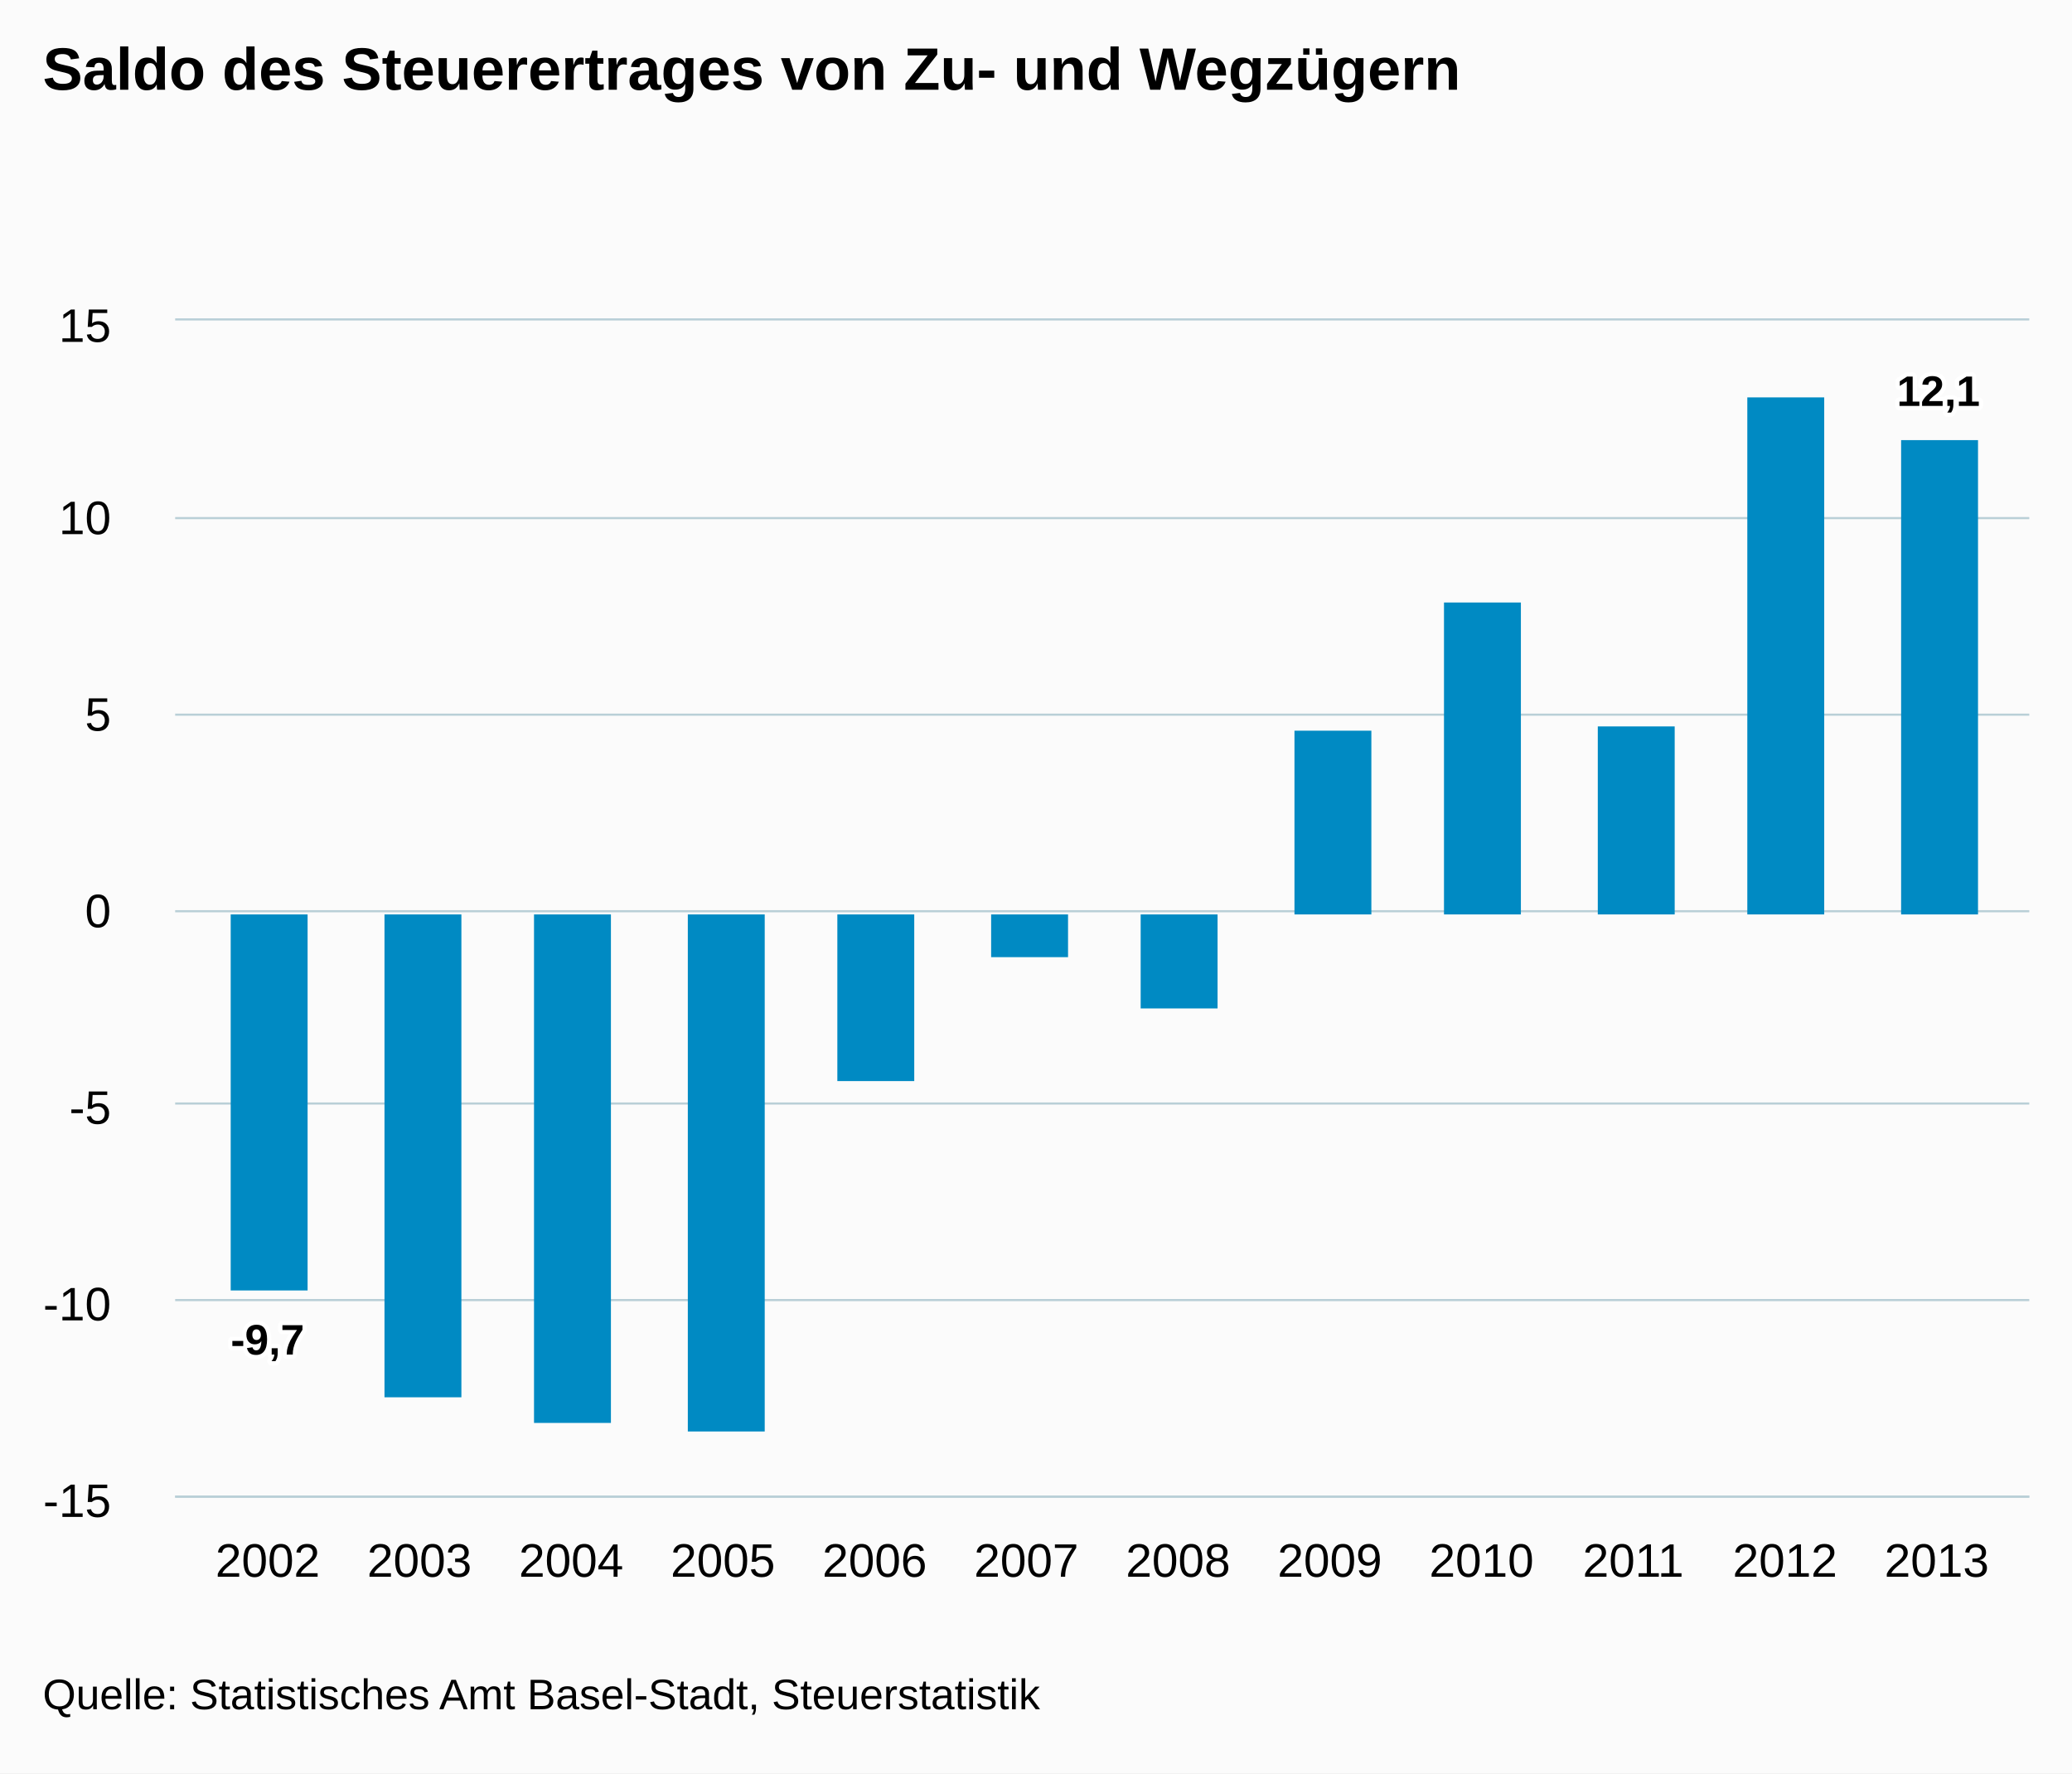
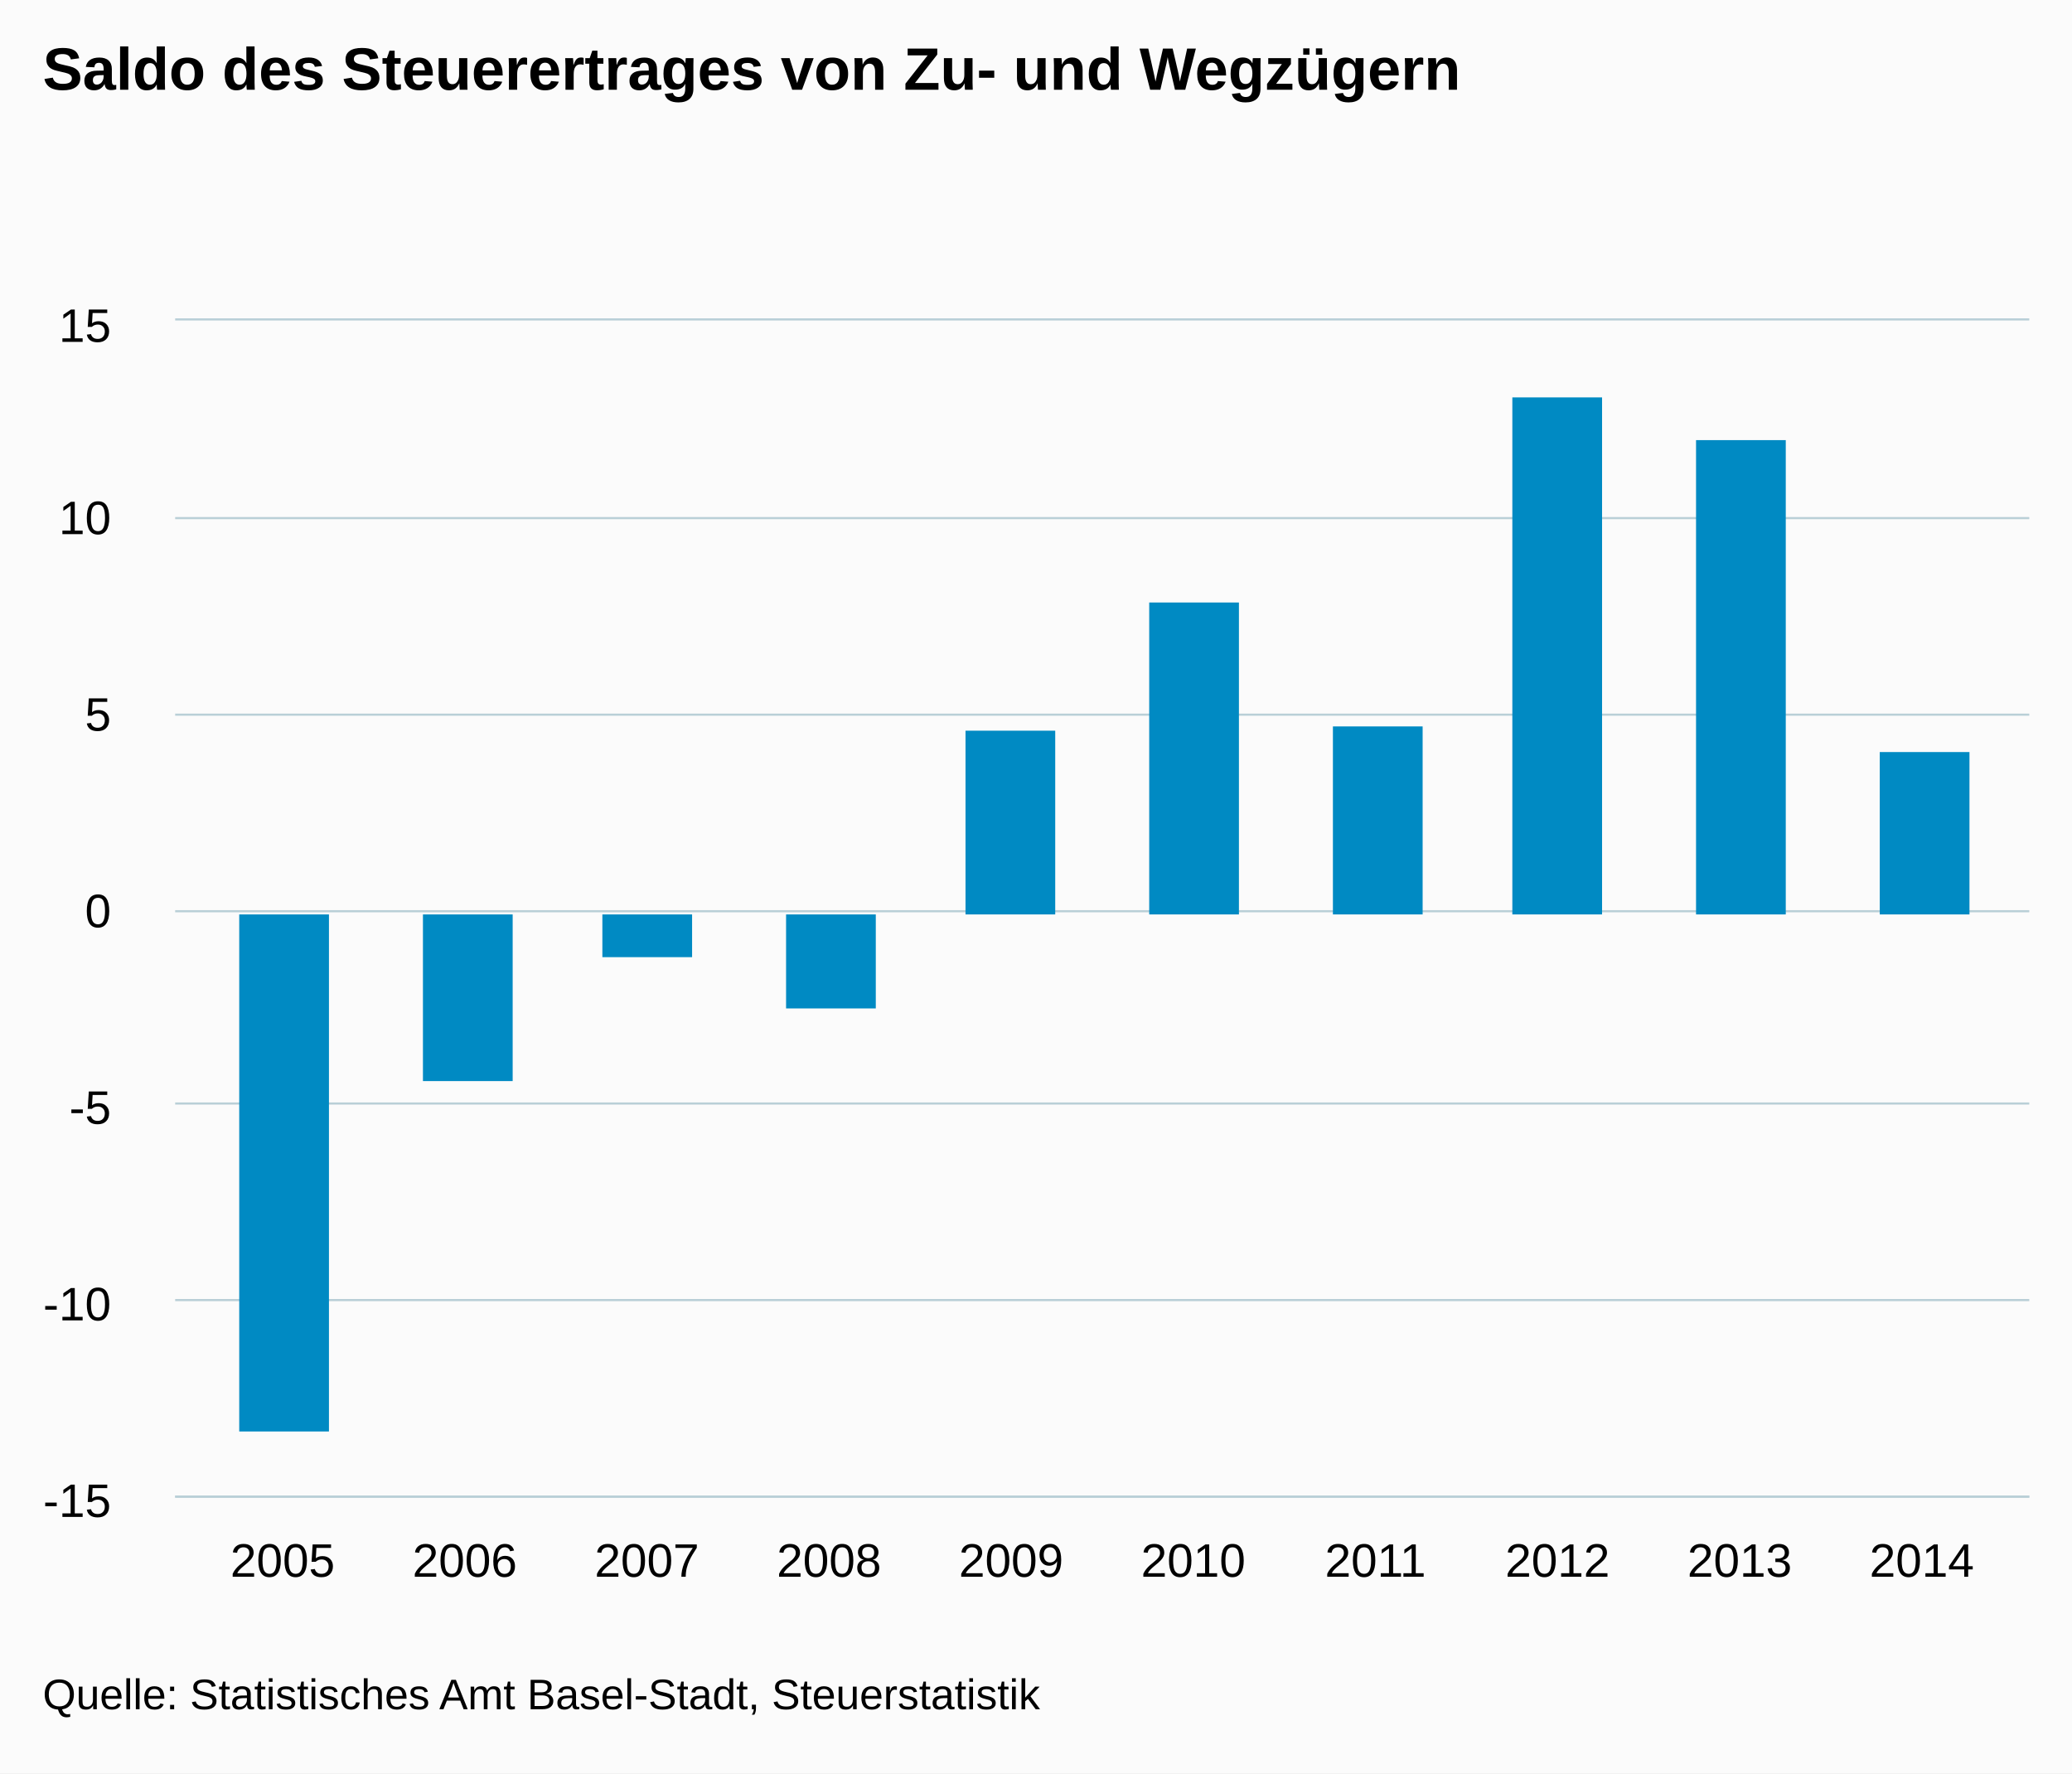
- <svg xmlns="http://www.w3.org/2000/svg" version="1.1" class="highcharts-root" style="font-family:arial;font-size:12px;" viewBox="0 0 485 415">
+ <svg xmlns="http://www.w3.org/2000/svg" version="1.1" class="highcharts-root" style="font-family:Arial;font-size:12px;" viewBox="0 0 485 415">
  <defs>
    <clipPath>
      <rect x="0" y="0" width="434" height="275" fill="none" />
    </clipPath>
    <clipPath id="a">
      <rect x="0" y="0" width="434" height="275" fill="none" />
    </clipPath>
  </defs>
  <rect fill="#fbfbfb" class="highcharts-background" x="0" y="0" width="485" height="415" rx="0" ry="0" />
  <rect fill="none" class="highcharts-plot-background" x="41" y="75" width="434" height="275" />
  <g class="highcharts-pane-group" />
  <g class="highcharts-grid highcharts-xaxis-grid ">
-     <path fill="none" class="highcharts-grid-line" d="M 62.5 75 L 62.5 350" opacity="1" />
-     <path fill="none" class="highcharts-grid-line" d="M 97.5 75 L 97.5 350" opacity="1" />
-     <path fill="none" class="highcharts-grid-line" d="M 133.5 75 L 133.5 350" opacity="1" />
-     <path fill="none" class="highcharts-grid-line" d="M 168.5 75 L 168.5 350" opacity="1" />
-     <path fill="none" class="highcharts-grid-line" d="M 204.5 75 L 204.5 350" opacity="1" />
-     <path fill="none" class="highcharts-grid-line" d="M 239.5 75 L 239.5 350" opacity="1" />
-     <path fill="none" class="highcharts-grid-line" d="M 275.5 75 L 275.5 350" opacity="1" />
-     <path fill="none" class="highcharts-grid-line" d="M 310.5 75 L 310.5 350" opacity="1" />
-     <path fill="none" class="highcharts-grid-line" d="M 346.5 75 L 346.5 350" opacity="1" />
-     <path fill="none" class="highcharts-grid-line" d="M 381.5 75 L 381.5 350" opacity="1" />
-     <path fill="none" class="highcharts-grid-line" d="M 417.5 75 L 417.5 350" opacity="1" />
-     <path fill="none" class="highcharts-grid-line" d="M 452.5 75 L 452.5 350" opacity="1" />
+     <path fill="none" class="highcharts-grid-line" d="M 65.5 75 L 65.5 350" opacity="1" />
+     <path fill="none" class="highcharts-grid-line" d="M 108.5 75 L 108.5 350" opacity="1" />
+     <path fill="none" class="highcharts-grid-line" d="M 150.5 75 L 150.5 350" opacity="1" />
+     <path fill="none" class="highcharts-grid-line" d="M 193.5 75 L 193.5 350" opacity="1" />
+     <path fill="none" class="highcharts-grid-line" d="M 236.5 75 L 236.5 350" opacity="1" />
+     <path fill="none" class="highcharts-grid-line" d="M 278.5 75 L 278.5 350" opacity="1" />
+     <path fill="none" class="highcharts-grid-line" d="M 321.5 75 L 321.5 350" opacity="1" />
+     <path fill="none" class="highcharts-grid-line" d="M 364.5 75 L 364.5 350" opacity="1" />
+     <path fill="none" class="highcharts-grid-line" d="M 406.5 75 L 406.5 350" opacity="1" />
+     <path fill="none" class="highcharts-grid-line" d="M 449.5 75 L 449.5 350" opacity="1" />
  </g>
  <g class="highcharts-grid highcharts-yaxis-grid ">
    <path fill="none" stroke="#B9CFD7" stroke-width="0.5" class="highcharts-grid-line" d="M 41 350.25 L 475 350.25" opacity="1" />
    <path fill="none" stroke="#B9CFD7" stroke-width="0.5" class="highcharts-grid-line" d="M 41 304.25 L 475 304.25" opacity="1" />
    <path fill="none" stroke="#B9CFD7" stroke-width="0.5" class="highcharts-grid-line" d="M 41 258.25 L 475 258.25" opacity="1" />
    <path fill="none" stroke="#B9CFD7" stroke-width="0.5" class="highcharts-grid-line" d="M 41 213.25 L 475 213.25" opacity="1" />
    <path fill="none" stroke="#B9CFD7" stroke-width="0.5" class="highcharts-grid-line" d="M 41 167.25 L 475 167.25" opacity="1" />
    <path fill="none" stroke="#B9CFD7" stroke-width="0.5" class="highcharts-grid-line" d="M 41 121.25 L 475 121.25" opacity="1" />
    <path fill="none" stroke="#B9CFD7" stroke-width="0.5" class="highcharts-grid-line" d="M 41 74.75 L 475 74.75" opacity="1" />
  </g>
  <rect fill="none" class="highcharts-plot-border" x="41" y="75" width="434" height="275" />
  <g class="highcharts-axis highcharts-xaxis ">
    <path fill="none" class="highcharts-axis-line" stroke="#B9CFD7" stroke-width="0.5" d="M 41 350.25 L 475 350.25" />
  </g>
  <g class="highcharts-axis highcharts-yaxis ">
    <path fill="none" class="highcharts-axis-line" d="M 41 75 L 41 350" />
  </g>
  <g class="highcharts-series-group">
-     <g class="highcharts-series highcharts-series-0 highcharts-column-series highcharts-color-undefined " transform="translate(41,75) scale(1 1)" clip-path="url(#a)">
-       <rect x="13" y="139" width="18" height="88" fill="#008AC3" class="highcharts-point highcharts-negative" />
-       <rect x="49" y="139" width="18" height="113" fill="#008AC3" class="highcharts-point highcharts-negative" />
-       <rect x="84" y="139" width="18" height="119" fill="#008AC3" class="highcharts-point highcharts-negative" />
-       <rect x="120" y="139" width="18" height="121" fill="#008AC3" class="highcharts-point highcharts-negative" />
-       <rect x="155" y="139" width="18" height="39" fill="#008AC3" class="highcharts-point highcharts-negative" />
-       <rect x="191" y="139" width="18" height="10" fill="#008AC3" class="highcharts-point highcharts-negative" />
-       <rect x="226" y="139" width="18" height="22" fill="#008AC3" class="highcharts-point highcharts-negative" />
-       <rect x="262" y="96" width="18" height="43" fill="#008AC3" class="highcharts-point" />
-       <rect x="297" y="66" width="18" height="73" fill="#008AC3" class="highcharts-point" />
-       <rect x="333" y="95" width="18" height="44" fill="#008AC3" class="highcharts-point" />
-       <rect x="368" y="18" width="18" height="121" fill="#008AC3" class="highcharts-point" />
-       <rect x="404" y="28" width="18" height="111" fill="#008AC3" class="highcharts-point" />
+     <g class="highcharts-series highcharts-series-0 highcharts-column-series " transform="translate(41,75) scale(1 1)" clip-path="url(#a)">
+       <rect x="15" y="139" width="21" height="121" fill="#008AC3" class="highcharts-point highcharts-negative" />
+       <rect x="58" y="139" width="21" height="39" fill="#008AC3" class="highcharts-point highcharts-negative" />
+       <rect x="100" y="139" width="21" height="10" fill="#008AC3" class="highcharts-point highcharts-negative" />
+       <rect x="143" y="139" width="21" height="22" fill="#008AC3" class="highcharts-point highcharts-negative" />
+       <rect x="185" y="96" width="21" height="43" fill="#008AC3" class="highcharts-point" />
+       <rect x="228" y="66" width="21" height="73" fill="#008AC3" class="highcharts-point" />
+       <rect x="271" y="95" width="21" height="44" fill="#008AC3" class="highcharts-point" />
+       <rect x="313" y="18" width="21" height="121" fill="#008AC3" class="highcharts-point" />
+       <rect x="356" y="28" width="21" height="111" fill="#008AC3" class="highcharts-point" />
+       <rect x="399" y="101" width="21" height="38" fill="#008AC3" class="highcharts-point" />
    </g>
-     <g class="highcharts-markers highcharts-series-0 highcharts-column-series highcharts-color-undefined " transform="translate(41,75) scale(1 1)" clip-path="none" />
+     <g class="highcharts-markers highcharts-series-0 highcharts-column-series " transform="translate(41,75) scale(1 1)" clip-path="none" />
  </g>
  <text x="10" text-anchor="start" class="highcharts-title" style="color:#000000;font-size:14px;font-weight:bold;fill:#000000;" y="21">
    <tspan>Saldo des Steuerertrages von Zu- und Wegzügern</tspan>
  </text>
-   <g class="highcharts-data-labels highcharts-series-0 highcharts-column-series highcharts-color-undefined " visibility="visible" transform="translate(41,75) scale(1 1)">
-     <g class="highcharts-label highcharts-data-label highcharts-data-label-color-undefined " transform="translate(8,227)">
-       <text x="5" style="font-size:10px;font-weight:bold;color:#000000;fill:#000000;" y="15">
-         <tspan x="5" y="15" class="highcharts-text-outline" fill="#FFFFFF" stroke="#FFFFFF" stroke-width="2px" stroke-linejoin="round" style="">-9,7</tspan>
-         <tspan x="5" y="15">-9,7</tspan>
-       </text>
-     </g>
-     <g class="highcharts-label highcharts-data-label highcharts-data-label-color-undefined " transform="translate(53,252)">
-       <text x="5" style="font-size:10px;font-weight:bold;color:#000000;fill:#000000;" y="15" />
-     </g>
-     <g class="highcharts-label highcharts-data-label highcharts-data-label-color-undefined " transform="translate(88,258)">
-       <text x="5" style="font-size:10px;font-weight:bold;color:#000000;fill:#000000;" y="15" />
-     </g>
-     <g class="highcharts-label highcharts-data-label highcharts-data-label-color-undefined " transform="translate(124,260)">
-       <text x="5" style="font-size:10px;font-weight:bold;color:#000000;fill:#000000;" y="15" />
-     </g>
-     <g class="highcharts-label highcharts-data-label highcharts-data-label-color-undefined " transform="translate(159,178)">
-       <text x="5" style="font-size:10px;font-weight:bold;color:#000000;fill:#000000;" y="15" />
-     </g>
-     <g class="highcharts-label highcharts-data-label highcharts-data-label-color-undefined " transform="translate(195,149)">
-       <text x="5" style="font-size:10px;font-weight:bold;color:#000000;fill:#000000;" y="15" />
-     </g>
-     <g class="highcharts-label highcharts-data-label highcharts-data-label-color-undefined " transform="translate(230,161)">
-       <text x="5" style="font-size:10px;font-weight:bold;color:#000000;fill:#000000;" y="15" />
-     </g>
-     <g class="highcharts-label highcharts-data-label highcharts-data-label-color-undefined " transform="translate(266,86)">
-       <text x="5" style="font-size:10px;font-weight:bold;color:#000000;fill:#000000;" y="15" />
-     </g>
-     <g class="highcharts-label highcharts-data-label highcharts-data-label-color-undefined " transform="translate(301,56)">
-       <text x="5" style="font-size:10px;font-weight:bold;color:#000000;fill:#000000;" y="15" />
-     </g>
-     <g class="highcharts-label highcharts-data-label highcharts-data-label-color-undefined " transform="translate(337,85)">
-       <text x="5" style="font-size:10px;font-weight:bold;color:#000000;fill:#000000;" y="15" />
-     </g>
-     <g class="highcharts-label highcharts-data-label highcharts-data-label-color-undefined " transform="translate(372,8)">
-       <text x="5" style="font-size:10px;font-weight:bold;color:#000000;fill:#000000;" y="15" />
-     </g>
-     <g class="highcharts-label highcharts-data-label highcharts-data-label-color-undefined " transform="translate(398,5)">
-       <text x="5" style="font-size:10px;font-weight:bold;color:#000000;fill:#000000;" y="15">
-         <tspan x="5" y="15" class="highcharts-text-outline" fill="#FFFFFF" stroke="#FFFFFF" stroke-width="2px" stroke-linejoin="round" style="">12,1</tspan>
-         <tspan x="5" y="15">12,1</tspan>
-       </text>
-     </g>
-   </g>
+   <text x="10" text-anchor="start" class="highcharts-subtitle" style="color:#000000;font-size:12px;font-weight:normal;font-family:Arial;fill:#000000;" y="40" />
  <g class="highcharts-axis-labels highcharts-xaxis-labels ">
-     <text x="62.664" style="color:#000000;cursor:default;font-size:11px;fill:#000000;" text-anchor="middle" transform="translate(0,0)" y="369" opacity="1">
-       2002
-     </text>
-     <text x="98.18" style="color:#000000;cursor:default;font-size:11px;fill:#000000;" text-anchor="middle" transform="translate(0,0)" y="369" opacity="1">
-       2003
-     </text>
-     <text x="133.696" style="color:#000000;cursor:default;font-size:11px;fill:#000000;" text-anchor="middle" transform="translate(0,0)" y="369" opacity="1">
-       2004
-     </text>
-     <text x="169.211" style="color:#000000;cursor:default;font-size:11px;fill:#000000;" text-anchor="middle" transform="translate(0,0)" y="369" opacity="1">
+     <text x="66.153" style="color:#000000;cursor:default;font-size:11px;fill:#000000;" text-anchor="middle" transform="translate(0,0)" y="369" opacity="1">
      2005
    </text>
-     <text x="204.727" style="color:#000000;cursor:default;font-size:11px;fill:#000000;" text-anchor="middle" transform="translate(0,0)" y="369" opacity="1">
+     <text x="108.786" style="color:#000000;cursor:default;font-size:11px;fill:#000000;" text-anchor="middle" transform="translate(0,0)" y="369" opacity="1">
      2006
    </text>
-     <text x="240.242" style="color:#000000;cursor:default;font-size:11px;fill:#000000;" text-anchor="middle" transform="translate(0,0)" y="369" opacity="1">
+     <text x="151.418" style="color:#000000;cursor:default;font-size:11px;fill:#000000;" text-anchor="middle" transform="translate(0,0)" y="369" opacity="1">
      2007
    </text>
-     <text x="275.758" style="color:#000000;cursor:default;font-size:11px;fill:#000000;" text-anchor="middle" transform="translate(0,0)" y="369" opacity="1">
+     <text x="194.051" style="color:#000000;cursor:default;font-size:11px;fill:#000000;" text-anchor="middle" transform="translate(0,0)" y="369" opacity="1">
      2008
    </text>
-     <text x="311.273" style="color:#000000;cursor:default;font-size:11px;fill:#000000;" text-anchor="middle" transform="translate(0,0)" y="369" opacity="1">
+     <text x="236.684" style="color:#000000;cursor:default;font-size:11px;fill:#000000;" text-anchor="middle" transform="translate(0,0)" y="369" opacity="1">
      2009
    </text>
-     <text x="346.789" style="color:#000000;cursor:default;font-size:11px;fill:#000000;" text-anchor="middle" transform="translate(0,0)" y="369" opacity="1">
+     <text x="279.316" style="color:#000000;cursor:default;font-size:11px;fill:#000000;" text-anchor="middle" transform="translate(0,0)" y="369" opacity="1">
      2010
    </text>
-     <text x="382.304" style="color:#000000;cursor:default;font-size:11px;fill:#000000;" text-anchor="middle" transform="translate(0,0)" y="369" opacity="1">
+     <text x="321.949" style="color:#000000;cursor:default;font-size:11px;fill:#000000;" text-anchor="middle" transform="translate(0,0)" y="369" opacity="1">
      2011
    </text>
-     <text x="417.82" style="color:#000000;cursor:default;font-size:11px;fill:#000000;" text-anchor="middle" transform="translate(0,0)" y="369" opacity="1">
+     <text x="364.582" style="color:#000000;cursor:default;font-size:11px;fill:#000000;" text-anchor="middle" transform="translate(0,0)" y="369" opacity="1">
      2012
    </text>
-     <text x="453.336" style="color:#000000;cursor:default;font-size:11px;fill:#000000;" text-anchor="middle" transform="translate(0,0)" y="369" opacity="1">
+     <text x="407.214" style="color:#000000;cursor:default;font-size:11px;fill:#000000;" text-anchor="middle" transform="translate(0,0)" y="369" opacity="1">
      2013
+     </text>
+     <text x="449.847" style="color:#000000;cursor:default;font-size:11px;fill:#000000;" text-anchor="middle" transform="translate(0,0)" y="369" opacity="1">
+       2014
    </text>
  </g>
  <g class="highcharts-axis-labels highcharts-yaxis-labels ">
    <text x="26" style="color:#000000;cursor:default;font-size:11px;fill:#000000;" text-anchor="end" transform="translate(0,0)" y="355" opacity="1">
      <tspan>-15</tspan>
    </text>
    <text x="26" style="color:#000000;cursor:default;font-size:11px;fill:#000000;" text-anchor="end" transform="translate(0,0)" y="309" opacity="1">
      <tspan>-10</tspan>
    </text>
    <text x="26" style="color:#000000;cursor:default;font-size:11px;fill:#000000;" text-anchor="end" transform="translate(0,0)" y="263" opacity="1">
      <tspan>-5</tspan>
    </text>
    <text x="26" style="color:#000000;cursor:default;font-size:11px;fill:#000000;" text-anchor="end" transform="translate(0,0)" y="217" opacity="1">
      <tspan>0</tspan>
    </text>
    <text x="26" style="color:#000000;cursor:default;font-size:11px;fill:#000000;" text-anchor="end" transform="translate(0,0)" y="171" opacity="1">
      <tspan>5</tspan>
    </text>
    <text x="26" style="color:#000000;cursor:default;font-size:11px;fill:#000000;" text-anchor="end" transform="translate(0,0)" y="125" opacity="1">
      <tspan>10</tspan>
    </text>
    <text x="26" style="color:#000000;cursor:default;font-size:11px;fill:#000000;" text-anchor="end" transform="translate(0,0)" y="80" opacity="1">
      <tspan>15</tspan>
    </text>
  </g>
  <text x="10" class="highcharts-credits" text-anchor="start" style="cursor:default;color:#000000;font-size:10px;fill:#000000;" y="400">
    <tspan>Quelle: Statistisches Amt Basel-Stadt, Steuerstatistik</tspan>
  </text>
</svg>
